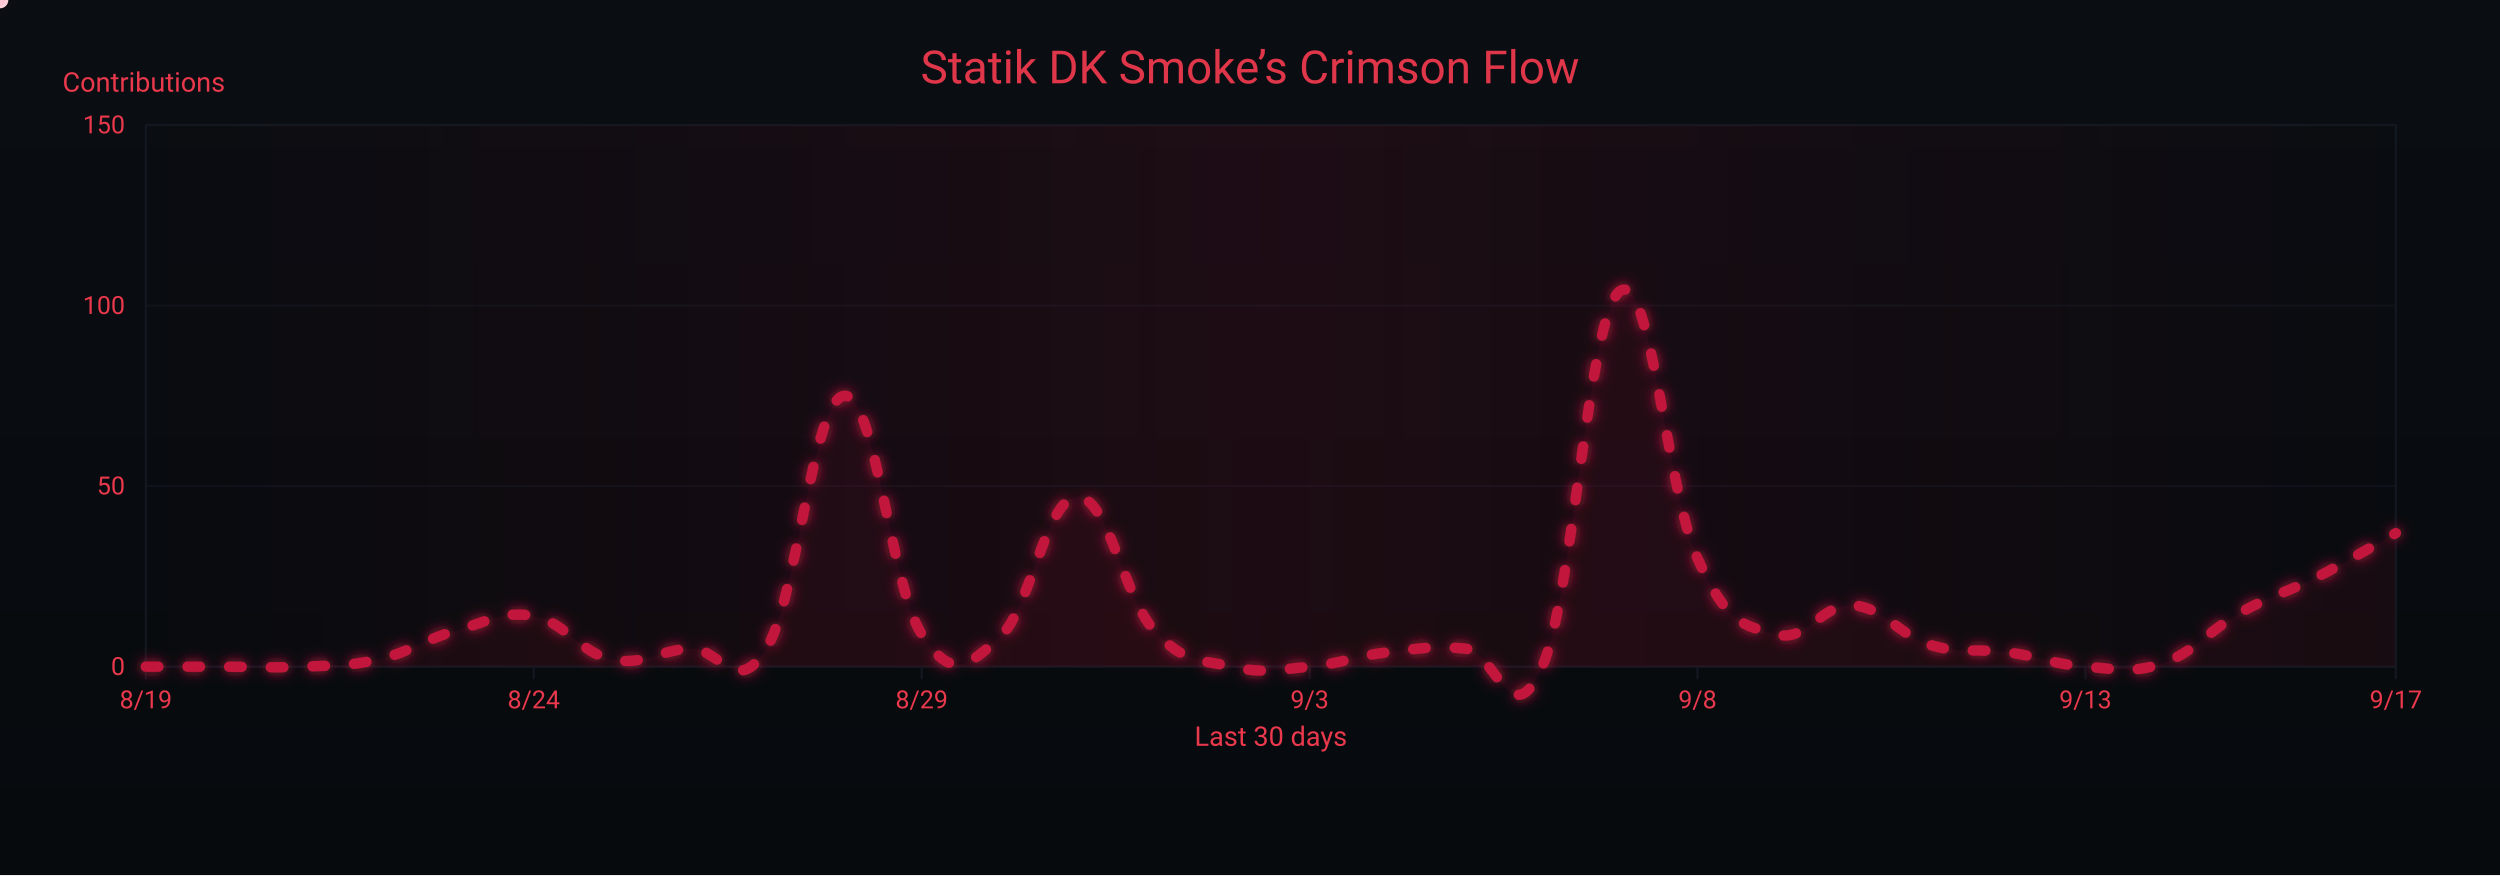
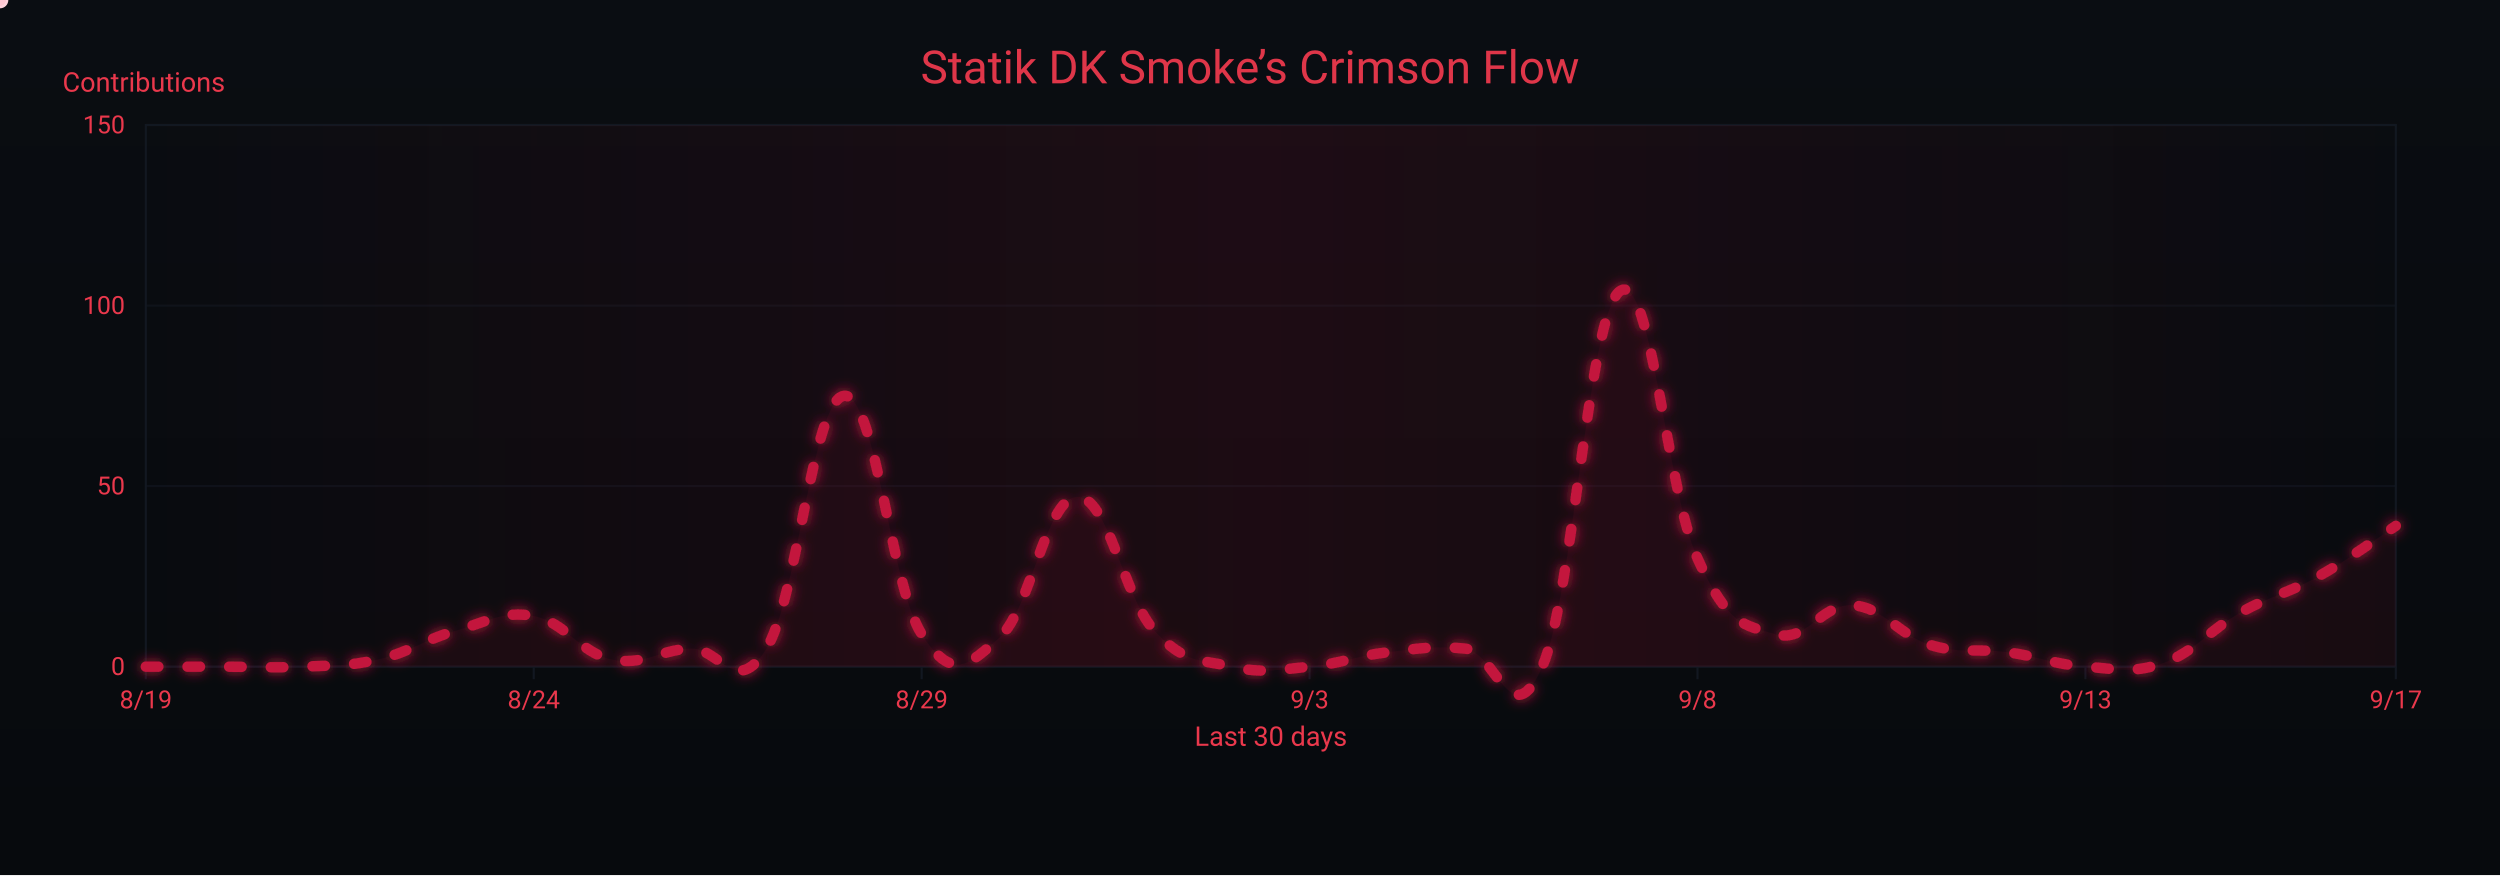
<svg xmlns="http://www.w3.org/2000/svg" width="1200" height="420" viewBox="0 0 1200 420" role="img" aria-label="Crimson Flow Graph">
  <defs>
    <linearGradient id="bgGrad" x1="0" y1="0" x2="0" y2="1">
      <stop offset="0%" stop-color="#0a0d12" />
      <stop offset="100%" stop-color="#070a0d" />
    </linearGradient>
    <filter id="glow">
      <feGaussianBlur stdDeviation="3" result="b1" />
      <feMerge>
        <feMergeNode in="b1" />
        <feMergeNode in="SourceGraphic" />
      </feMerge>
    </filter>
    <linearGradient id="sheen" x1="0" y1="0" x2="1" y2="0">
      <stop offset="0%" stop-color="#9b0e2a" stop-opacity="0" />
      <stop offset="50%" stop-color="#9b0e2a" stop-opacity=".14" />
      <stop offset="100%" stop-color="#9b0e2a" stop-opacity="0" />
      <animateTransform attributeName="gradientTransform" type="translate" from="-1 0" to="1 0" dur="9s" repeatCount="indefinite" />
    </linearGradient>
  </defs>
  <rect width="1200" height="420" fill="url(#bgGrad)" />
  <rect x="70" y="60" width="1080" height="260" fill="none" stroke="#121821" stroke-width="1" />
  <g font-family="ui-sans-serif,system-ui,-apple-system,Segoe UI,Roboto,Ubuntu,Arial" font-size="12">
    <path d="M70,320.0 H1150" stroke="#121821" stroke-width="1" opacity="0.6" />
    <text x="60" y="324.0" text-anchor="end" fill="#ea384c">0</text>
    <path d="M70,233.3 H1150" stroke="#121821" stroke-width="1" opacity="0.6" />
    <text x="60" y="237.3" text-anchor="end" fill="#ea384c">50</text>
    <path d="M70,146.7 H1150" stroke="#121821" stroke-width="1" opacity="0.6" />
    <text x="60" y="150.7" text-anchor="end" fill="#ea384c">100</text>
    <path d="M70,60.0 H1150" stroke="#121821" stroke-width="1" opacity="0.6" />
    <text x="60" y="64.0" text-anchor="end" fill="#ea384c">150</text>
    <text x="30" y="44" fill="#ea384c" font-size="13">Contributions</text>
  </g>
  <g font-family="ui-sans-serif,system-ui,-apple-system,Segoe UI,Roboto,Ubuntu,Arial" font-size="12">
    <path d="M70.0,320 V326" stroke="#121821" stroke-width="1" />
    <text x="70.0" y="340" text-anchor="middle" fill="#ea384c">8/19</text>
    <path d="M256.2,320 V326" stroke="#121821" stroke-width="1" />
    <text x="256.2" y="340" text-anchor="middle" fill="#ea384c">8/24</text>
    <path d="M442.4,320 V326" stroke="#121821" stroke-width="1" />
    <text x="442.4" y="340" text-anchor="middle" fill="#ea384c">8/29</text>
    <path d="M628.6,320 V326" stroke="#121821" stroke-width="1" />
    <text x="628.6" y="340" text-anchor="middle" fill="#ea384c">9/3</text>
    <path d="M814.8,320 V326" stroke="#121821" stroke-width="1" />
    <text x="814.8" y="340" text-anchor="middle" fill="#ea384c">9/8</text>
    <path d="M1001.0,320 V326" stroke="#121821" stroke-width="1" />
    <text x="1001.0" y="340" text-anchor="middle" fill="#ea384c">9/13</text>
    <path d="M1150.0,320 V326" stroke="#121821" stroke-width="1" />
    <text x="1150.0" y="340" text-anchor="middle" fill="#ea384c">9/17</text>
    <text x="610" y="358" text-anchor="middle" fill="#ea384c" font-size="13">Last 30 days</text>
  </g>
  <rect x="70" y="60" width="1080" height="260" fill="url(#sheen)" />
  <text x="600" y="40" text-anchor="middle" font-family="ui-sans-serif,system-ui,-apple-system,Segoe UI,Roboto,Ubuntu,Arial" font-size="22" fill="#ea384c" opacity=".95">Statik DK Smoke’s Crimson Flow</text>
-   <path d="M70.0,320.0 C77.4,320.0 92.3,320.0 107.2,320.0 C122.1,320.0 129.6,320.7 144.5,320.0 C159.4,319.3 166.8,320.0 181.7,316.5 C196.6,313.1 204.1,306.8 219.0,302.7 C233.9,298.5 241.3,293.0 256.2,295.7 C271.1,298.5 278.6,313.4 293.4,316.5 C308.3,319.7 315.8,312.4 330.7,311.3 C345.6,310.3 353.0,335.6 367.9,311.3 C382.8,287.1 390.3,191.4 405.2,190.0 C420.1,188.6 427.5,281.2 442.4,304.4 C457.3,327.6 464.8,319.3 479.7,306.1 C494.6,293.0 502.0,239.2 516.9,238.5 C531.8,237.8 539.2,286.4 554.1,302.7 C569.0,319.0 576.5,316.5 591.4,320.0 C606.3,323.5 613.7,321.4 628.6,320.0 C643.5,318.6 651.0,314.8 665.9,313.1 C680.8,311.3 688.2,309.9 703.1,311.3 C718.0,312.7 725.4,354.3 740.3,320.0 C755.2,285.7 762.7,150.1 777.6,139.7 C792.5,129.3 799.9,235.1 814.8,268.0 C829.7,300.9 837.2,299.9 852.1,304.4 C867.0,308.9 874.4,289.5 889.3,290.5 C904.2,291.6 911.7,305.1 926.6,309.6 C941.4,314.1 948.9,311.0 963.8,313.1 C978.7,315.1 986.1,319.0 1001.0,320.0 C1015.9,321.0 1023.4,323.5 1038.3,318.3 C1053.2,313.1 1060.6,302.3 1075.5,294.0 C1090.4,285.7 1097.9,284.3 1112.8,276.7 C1127.7,269.0 1142.6,260.0 1150.0,255.9 L 1150,320 L 70,320 Z" fill="#7a0f26" opacity=".13">
+   <path d="M70.0,320.0 C77.4,320.0 92.3,320.0 107.2,320.0 C122.1,320.0 129.6,320.7 144.5,320.0 C159.4,319.3 166.8,320.0 181.7,316.5 C196.6,313.1 204.1,306.8 219.0,302.7 C233.9,298.5 241.3,293.0 256.2,295.7 C271.1,298.5 278.6,313.4 293.4,316.5 C308.3,319.7 315.8,312.4 330.7,311.3 C345.6,310.3 353.0,335.6 367.9,311.3 C382.8,287.1 390.3,191.4 405.2,190.0 C420.1,188.6 427.5,281.2 442.4,304.4 C457.3,327.6 464.8,319.3 479.7,306.1 C494.6,293.0 502.0,239.2 516.9,238.5 C531.8,237.8 539.2,286.4 554.1,302.7 C569.0,319.0 576.5,316.5 591.4,320.0 C606.3,323.5 613.7,321.4 628.6,320.0 C643.5,318.6 651.0,314.8 665.9,313.1 C680.8,311.3 688.2,309.9 703.1,311.3 C718.0,312.7 725.4,354.3 740.3,320.0 C755.2,285.7 762.7,150.1 777.6,139.7 C792.5,129.3 799.9,235.1 814.8,268.0 C829.7,300.9 837.2,299.9 852.1,304.4 C867.0,308.9 874.4,289.5 889.3,290.5 C904.2,291.6 911.7,305.1 926.6,309.6 C941.4,314.1 948.9,311.0 963.8,313.1 C978.7,315.1 986.1,319.0 1001.0,320.0 C1015.9,321.0 1023.4,323.5 1038.3,318.3 C1053.2,313.1 1060.6,302.3 1075.5,294.0 C1090.4,285.7 1097.9,285.0 1112.8,276.7 C1127.7,268.3 1142.6,257.3 1150.0,252.4 L 1150,320 L 70,320 Z" fill="#7a0f26" opacity=".13">
    <animate attributeName="opacity" values=".10;.17;.10" dur="6s" repeatCount="indefinite" />
  </path>
-   <path id="curve" d="M70.0,320.0 C77.4,320.0 92.3,320.0 107.2,320.0 C122.1,320.0 129.6,320.7 144.5,320.0 C159.4,319.3 166.8,320.0 181.7,316.5 C196.6,313.1 204.1,306.8 219.0,302.7 C233.9,298.5 241.3,293.0 256.2,295.7 C271.1,298.5 278.6,313.4 293.4,316.5 C308.3,319.7 315.8,312.4 330.7,311.3 C345.6,310.3 353.0,335.6 367.9,311.3 C382.8,287.1 390.3,191.4 405.2,190.0 C420.1,188.6 427.5,281.2 442.4,304.4 C457.3,327.6 464.8,319.3 479.7,306.1 C494.6,293.0 502.0,239.2 516.9,238.5 C531.8,237.8 539.2,286.4 554.1,302.7 C569.0,319.0 576.5,316.5 591.4,320.0 C606.3,323.5 613.7,321.4 628.6,320.0 C643.5,318.6 651.0,314.8 665.9,313.1 C680.8,311.3 688.2,309.9 703.1,311.3 C718.0,312.7 725.4,354.3 740.3,320.0 C755.2,285.7 762.7,150.1 777.6,139.7 C792.5,129.3 799.9,235.1 814.8,268.0 C829.7,300.9 837.2,299.9 852.1,304.4 C867.0,308.9 874.4,289.5 889.3,290.5 C904.2,291.6 911.7,305.1 926.6,309.6 C941.4,314.1 948.9,311.0 963.8,313.1 C978.7,315.1 986.1,319.0 1001.0,320.0 C1015.9,321.0 1023.4,323.5 1038.3,318.3 C1053.2,313.1 1060.6,302.3 1075.5,294.0 C1090.4,285.7 1097.9,284.3 1112.8,276.7 C1127.7,269.0 1142.6,260.0 1150.0,255.9" fill="none" stroke="#c3193d" stroke-width="5" stroke-linecap="round" stroke-linejoin="round" stroke-dasharray="6 14" filter="url(#glow)">
+   <path id="curve" d="M70.0,320.0 C77.4,320.0 92.3,320.0 107.2,320.0 C122.1,320.0 129.6,320.7 144.5,320.0 C159.4,319.3 166.8,320.0 181.7,316.5 C196.6,313.1 204.1,306.8 219.0,302.7 C233.9,298.5 241.3,293.0 256.2,295.7 C271.1,298.5 278.6,313.4 293.4,316.5 C308.3,319.7 315.8,312.4 330.7,311.3 C345.6,310.3 353.0,335.6 367.9,311.3 C382.8,287.1 390.3,191.4 405.2,190.0 C420.1,188.6 427.5,281.2 442.4,304.4 C457.3,327.6 464.8,319.3 479.7,306.1 C494.6,293.0 502.0,239.2 516.9,238.5 C531.8,237.8 539.2,286.4 554.1,302.7 C569.0,319.0 576.5,316.5 591.4,320.0 C606.3,323.5 613.7,321.4 628.6,320.0 C643.5,318.6 651.0,314.8 665.9,313.1 C680.8,311.3 688.2,309.9 703.1,311.3 C718.0,312.7 725.4,354.3 740.3,320.0 C755.2,285.7 762.7,150.1 777.6,139.7 C792.5,129.3 799.9,235.1 814.8,268.0 C829.7,300.9 837.2,299.9 852.1,304.4 C867.0,308.9 874.4,289.5 889.3,290.5 C904.2,291.6 911.7,305.1 926.6,309.6 C941.4,314.1 948.9,311.0 963.8,313.1 C978.7,315.1 986.1,319.0 1001.0,320.0 C1015.9,321.0 1023.4,323.5 1038.3,318.3 C1053.2,313.1 1060.6,302.3 1075.5,294.0 C1090.4,285.7 1097.9,285.0 1112.8,276.7 C1127.7,268.3 1142.6,257.3 1150.0,252.4" fill="none" stroke="#c3193d" stroke-width="5" stroke-linecap="round" stroke-linejoin="round" stroke-dasharray="6 14" filter="url(#glow)">
    <animate attributeName="stroke-dashoffset" values="0;-220" dur="4.8s" repeatCount="indefinite" />
  </path>
  <g fill="#ffd1db">
    <circle r="4">
      <animateMotion dur="7s" rotate="auto" repeatCount="indefinite">
        <mpath href="#curve" />
      </animateMotion>
      <animate attributeName="opacity" values="1;.3;1" dur="2.2s" repeatCount="indefinite" />
    </circle>
    <circle r="3" fill="#ffffff">
      <animateMotion dur="8.2s" begin="1s" rotate="auto" repeatCount="indefinite">
        <mpath href="#curve" />
      </animateMotion>
      <animate attributeName="opacity" values=".7;.2;.7" dur="2.4s" repeatCount="indefinite" />
    </circle>
    <circle r="3" fill="#ffc7d3">
      <animateMotion dur="6s" begin="2s" rotate="auto" repeatCount="indefinite">
        <mpath href="#curve" />
      </animateMotion>
      <animate attributeName="opacity" values=".8;.3;.8" dur="2s" repeatCount="indefinite" />
    </circle>
  </g>
</svg>
